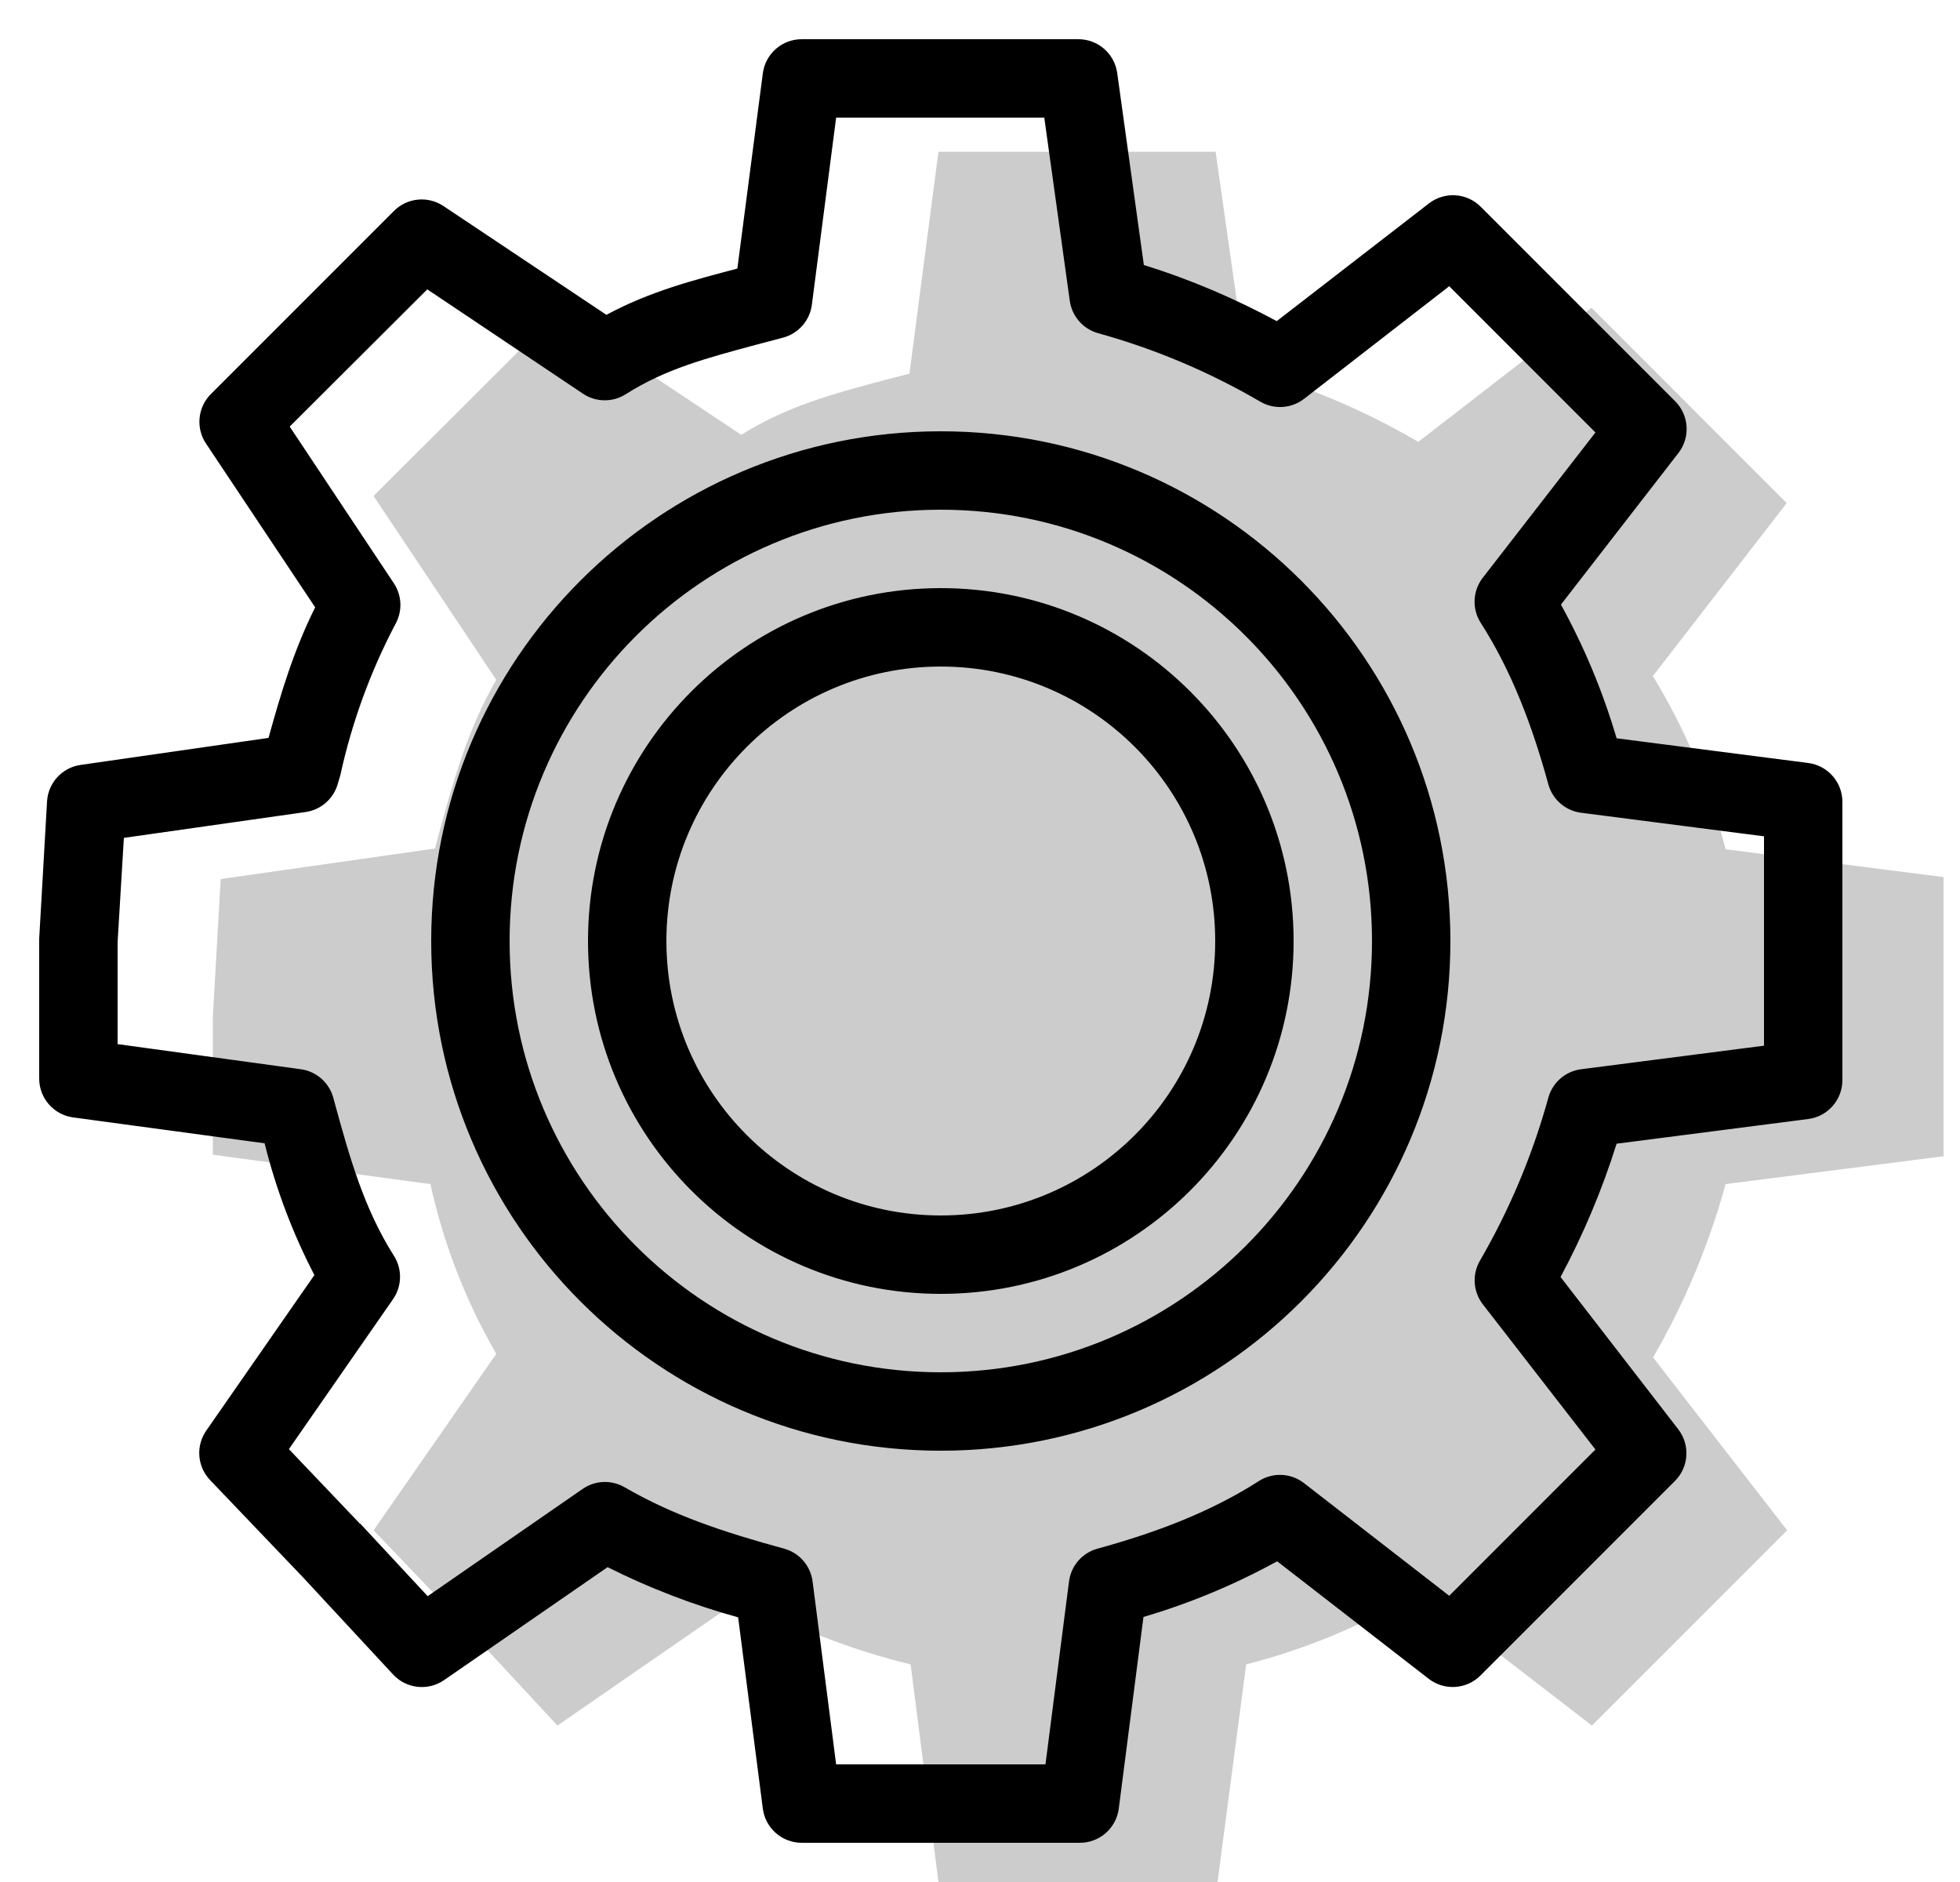
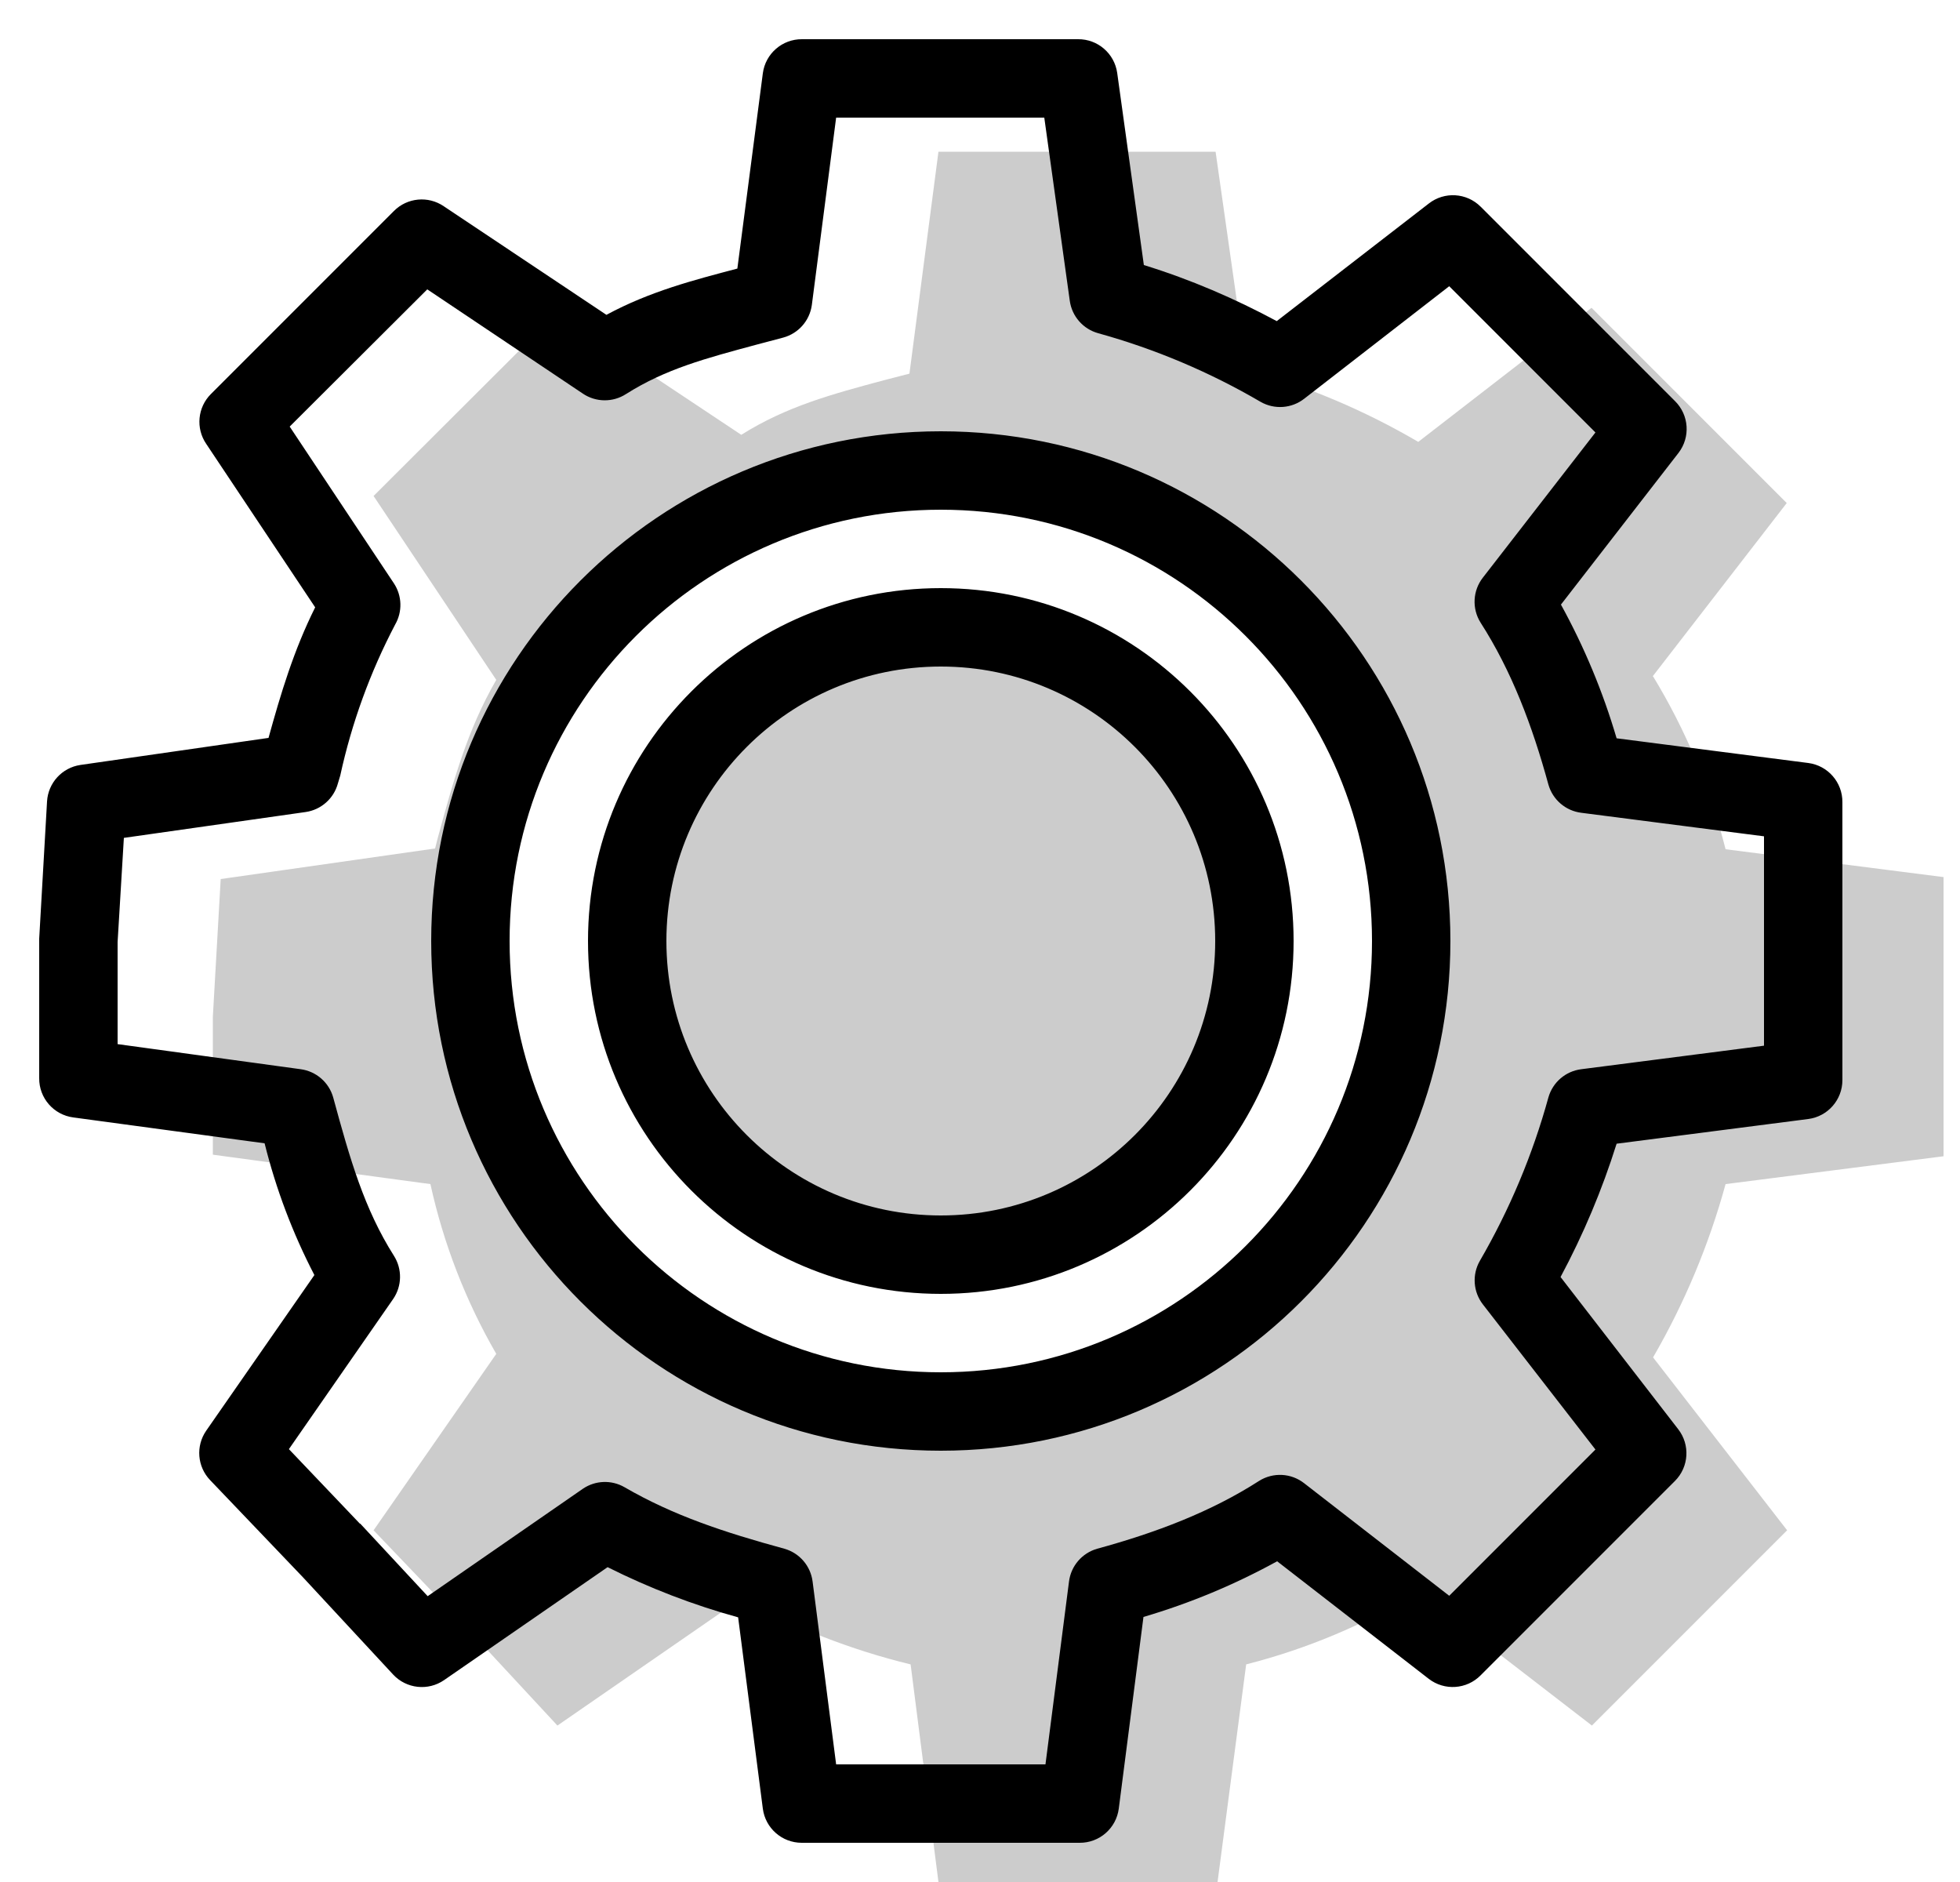
<svg aria-hidden="true" class="svg-spot spotGear" width="50" height="48" viewBox="0 0 50 48">
-   <path d="M42.17 17.25a16.11 16.11 0 011.85 4.41l5.56.71v7.12l-5.56.71a18.66 18.66 0 01-1.85 4.42l3.42 4.41-4.98 4.98-4.42-3.41a16.11 16.11 0 01-4.4 1.85L31.06 48h-7.12l-.71-5.55a17.57 17.57 0 01-4.32-1.68l-4.69 3.24-2.31-2.49-2.38-2.49 3.13-4.5a15.14 15.14 0 01-1.68-4.33l-5.55-.75v-3.52l.2-3.51 5.47-.78.06-.24c.4-1.47.76-2.78 1.5-4.06l-3.13-4.69 4.69-4.68 4.69 3.12c1.16-.73 2.33-1.04 3.63-1.39l.66-.17.74-5.66h7.07l.79 5.55a18.3 18.3 0 014.38 1.85l4.42-3.42 4.98 4.98-3.42 4.42zm-6.42 6.82a12.11 12.11 0 11-24.22-.01 12.11 12.11 0 0124.22 0zM24 32a8 8 0 100-16 8 8 0 000 16z" opacity=".2" />
+   <path d="M42.17 17.25a16.11 16.11 0 011.85 4.41l5.56.71v7.12l-5.56.71a18.66 18.66 0 01-1.85 4.42l3.42 4.41-4.98 4.98-4.42-3.41a16.11 16.11 0 01-4.4 1.85L31.06 48h-7.12l-.71-5.55a17.57 17.57 0 01-4.32-1.68l-4.69 3.24-2.31-2.49-2.38-2.49 3.13-4.5a15.14 15.14 0 01-1.68-4.33l-5.55-.75v-3.52l.2-3.51 5.47-.78.06-.24c.4-1.47.76-2.78 1.5-4.06l-3.13-4.69 4.69-4.68 4.69 3.12c1.16-.73 2.33-1.04 3.63-1.39l.66-.17.74-5.66h7.07l.79 5.55a18.3 18.3 0 014.38 1.85l4.42-3.42 4.98 4.98-3.42 4.42zm-6.42 6.82a12.11 12.11 0 10-24.22 0 12.11 12.11 0 0024.22 0zM24 32a8 8 0 100-16 8 8 0 000 16z" opacity=".2" />
  <path d="M24 15a9 9 0 100 18 9 9 0 000-18zm-7 9a7 7 0 1114 0 7 7 0 01-14 0zm-6 0a13 13 0 1126 0 13 13 0 01-26 0zm13-11a11 11 0 100 22 11 11 0 000-22zM19.46 1.87a1 1 0 011-.87h7.04a1 1 0 011 .86l.68 4.9c1.2.37 2.33.86 3.39 1.43l3.88-3a1 1 0 011.32.08l4.96 4.96a1 1 0 01.09 1.32l-3 3.87a17.05 17.05 0 011.42 3.41l4.89.63a1 1 0 01.87 1v7.09a1 1 0 01-.87.99l-4.89.63a19.65 19.65 0 01-1.43 3.4l3 3.88a1 1 0 01-.08 1.32l-4.96 4.96a1 1 0 01-1.32.09l-3.87-3a17.05 17.05 0 01-3.41 1.42l-.63 4.89a1 1 0 01-1 .87h-7.09a1 1 0 01-.99-.87l-.63-4.88a18.23 18.23 0 01-3.33-1.28l-4.17 2.88a1 1 0 01-1.3-.14l-2.3-2.48-2.37-2.48a1 1 0 01-.1-1.26l2.76-3.97a15.3 15.3 0 01-1.27-3.36l-4.88-.66a1 1 0 01-.87-1V24a1 1 0 010-.06l.2-3.5a1 1 0 01.85-.93l4.8-.69c.31-1.12.64-2.23 1.19-3.33l-2.78-4.17a1 1 0 01.12-1.27l4.67-4.67a1 1 0 011.27-.12l4.15 2.77c1.11-.6 2.24-.89 3.34-1.18l.65-4.98zM21.33 3l-.62 4.78a1 1 0 01-.73.83l-.68.18c-1.3.35-2.32.62-3.33 1.26a1 1 0 01-1.1-.01L10.9 7.38l-3.51 3.5 2.66 4a1 1 0 01.03 1.05 15.3 15.3 0 00-1.4 3.85l-.06.2a1 1 0 01-.82.73l-4.64.66L3 24.03v2.6l4.67.64a1 1 0 01.83.72c.43 1.58.79 2.84 1.55 4.04a1 1 0 01-.02 1.1l-2.66 3.83 1.81 1.9h.01l1.72 1.85 3.96-2.74a1 1 0 011.06-.04c1.24.72 2.54 1.15 4.08 1.57a1 1 0 01.72.84l.6 4.66h5.34l.6-4.66a1 1 0 01.72-.84c1.5-.41 2.9-.94 4.13-1.73a1 1 0 011.15.06l3.7 2.87 3.73-3.73-2.87-3.7a1 1 0 01-.08-1.11 17.6 17.6 0 001.75-4.17 1 1 0 01.84-.72l4.66-.6v-5.34l-4.66-.6a1 1 0 01-.84-.72c-.41-1.5-.94-2.9-1.73-4.13a1 1 0 01.06-1.15l2.87-3.7-3.73-3.73-3.7 2.87a1 1 0 01-1.11.08 17.42 17.42 0 00-4.14-1.75 1 1 0 01-.73-.83L26.64 3h-5.31z" />
</svg>
